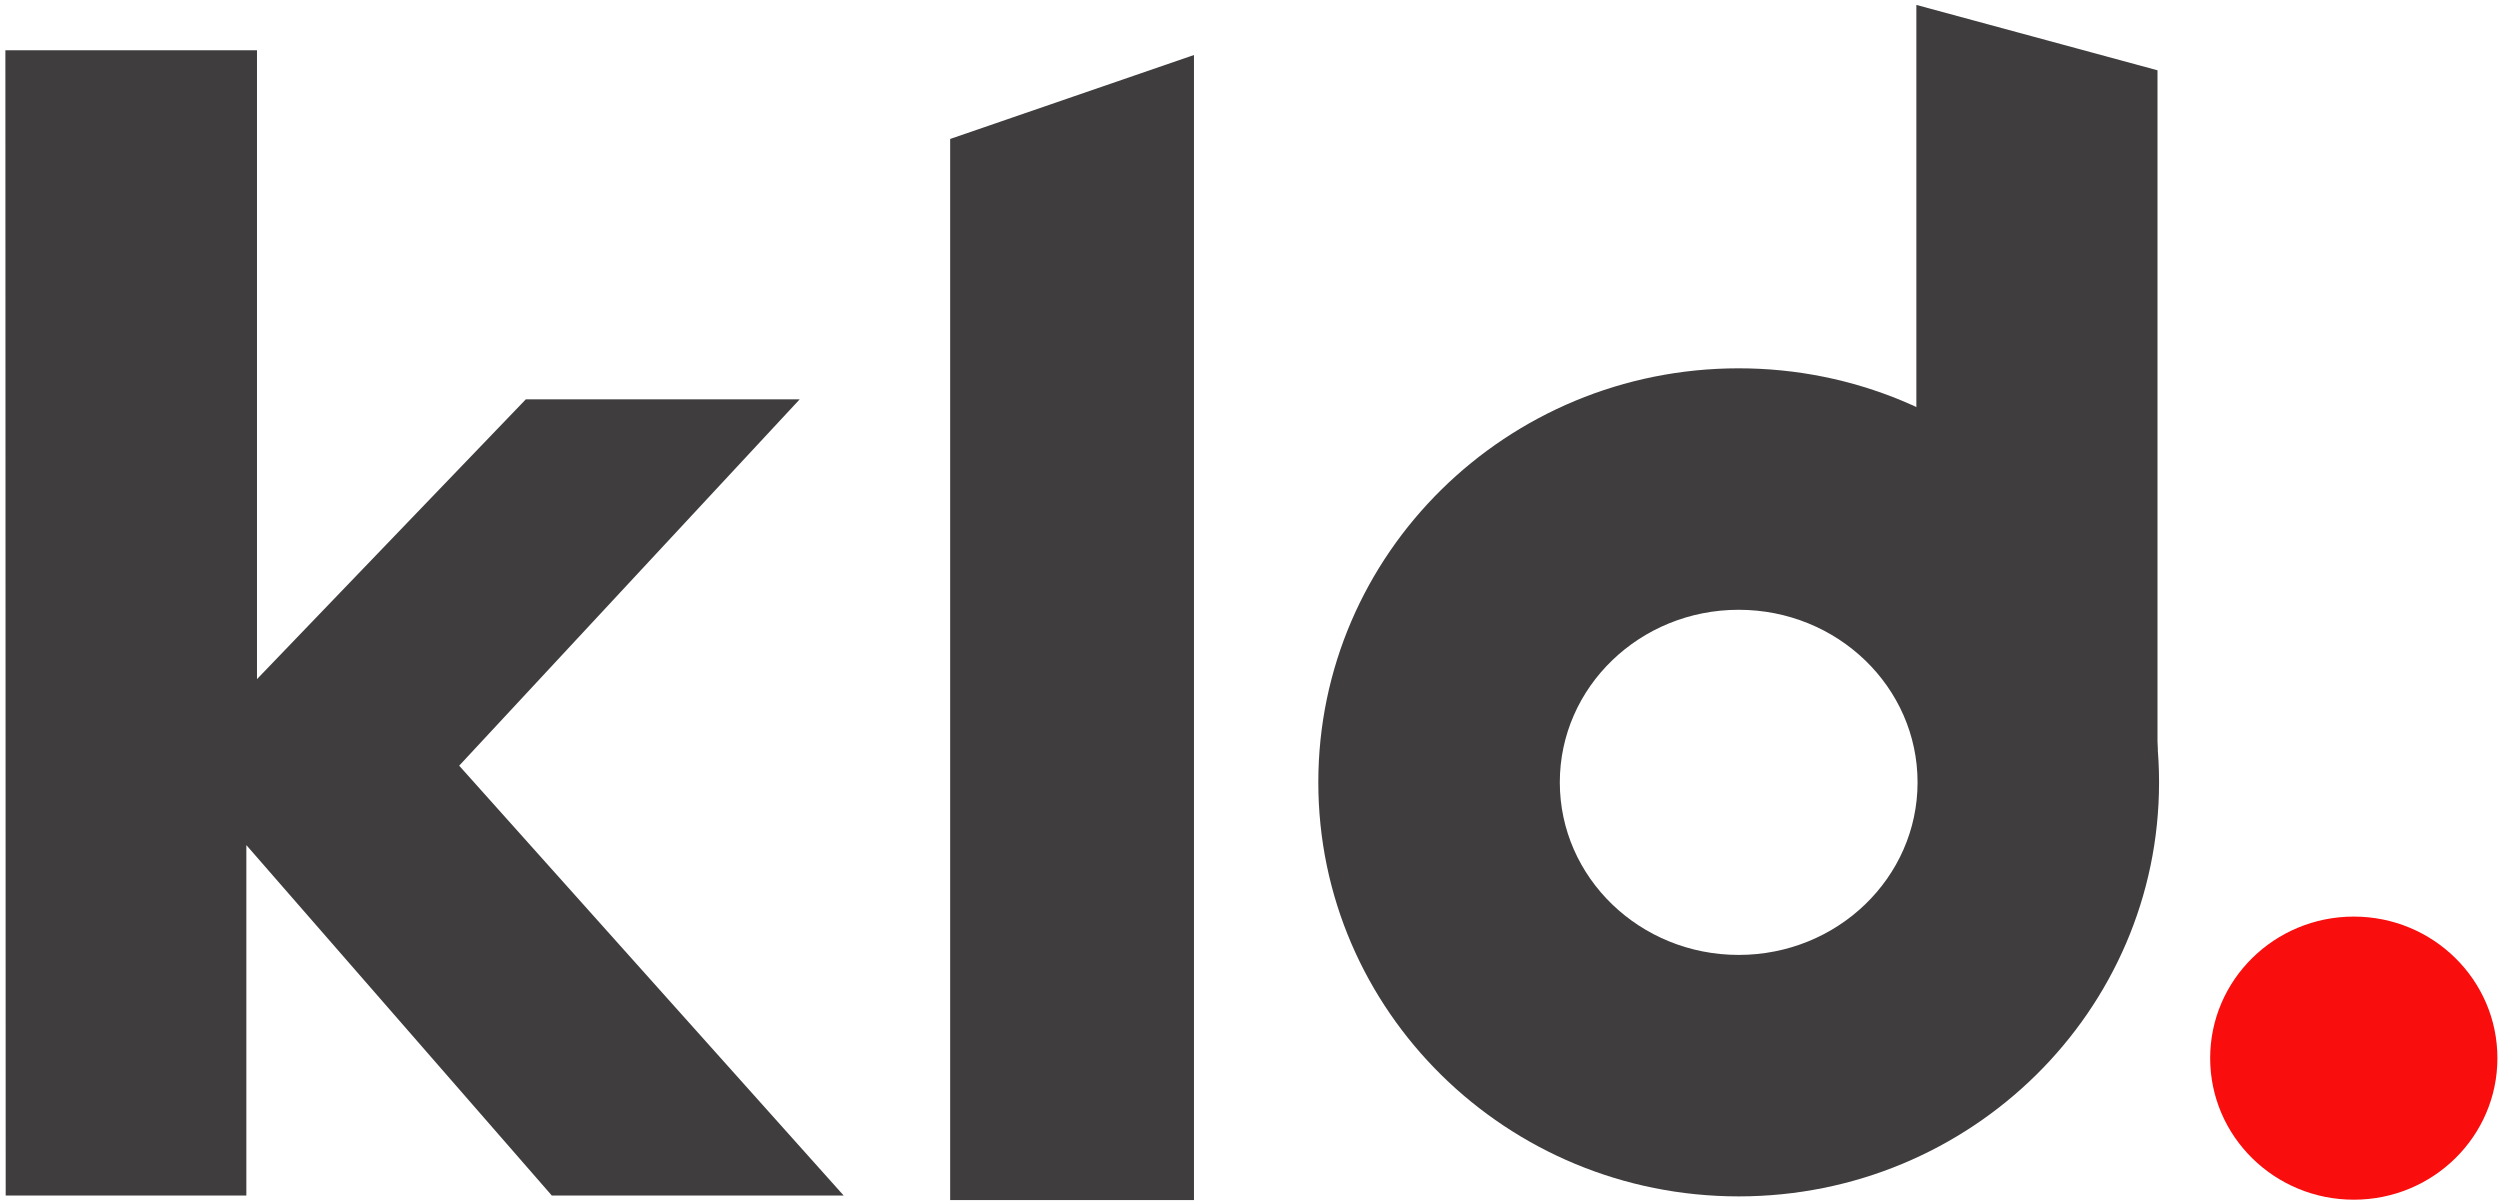
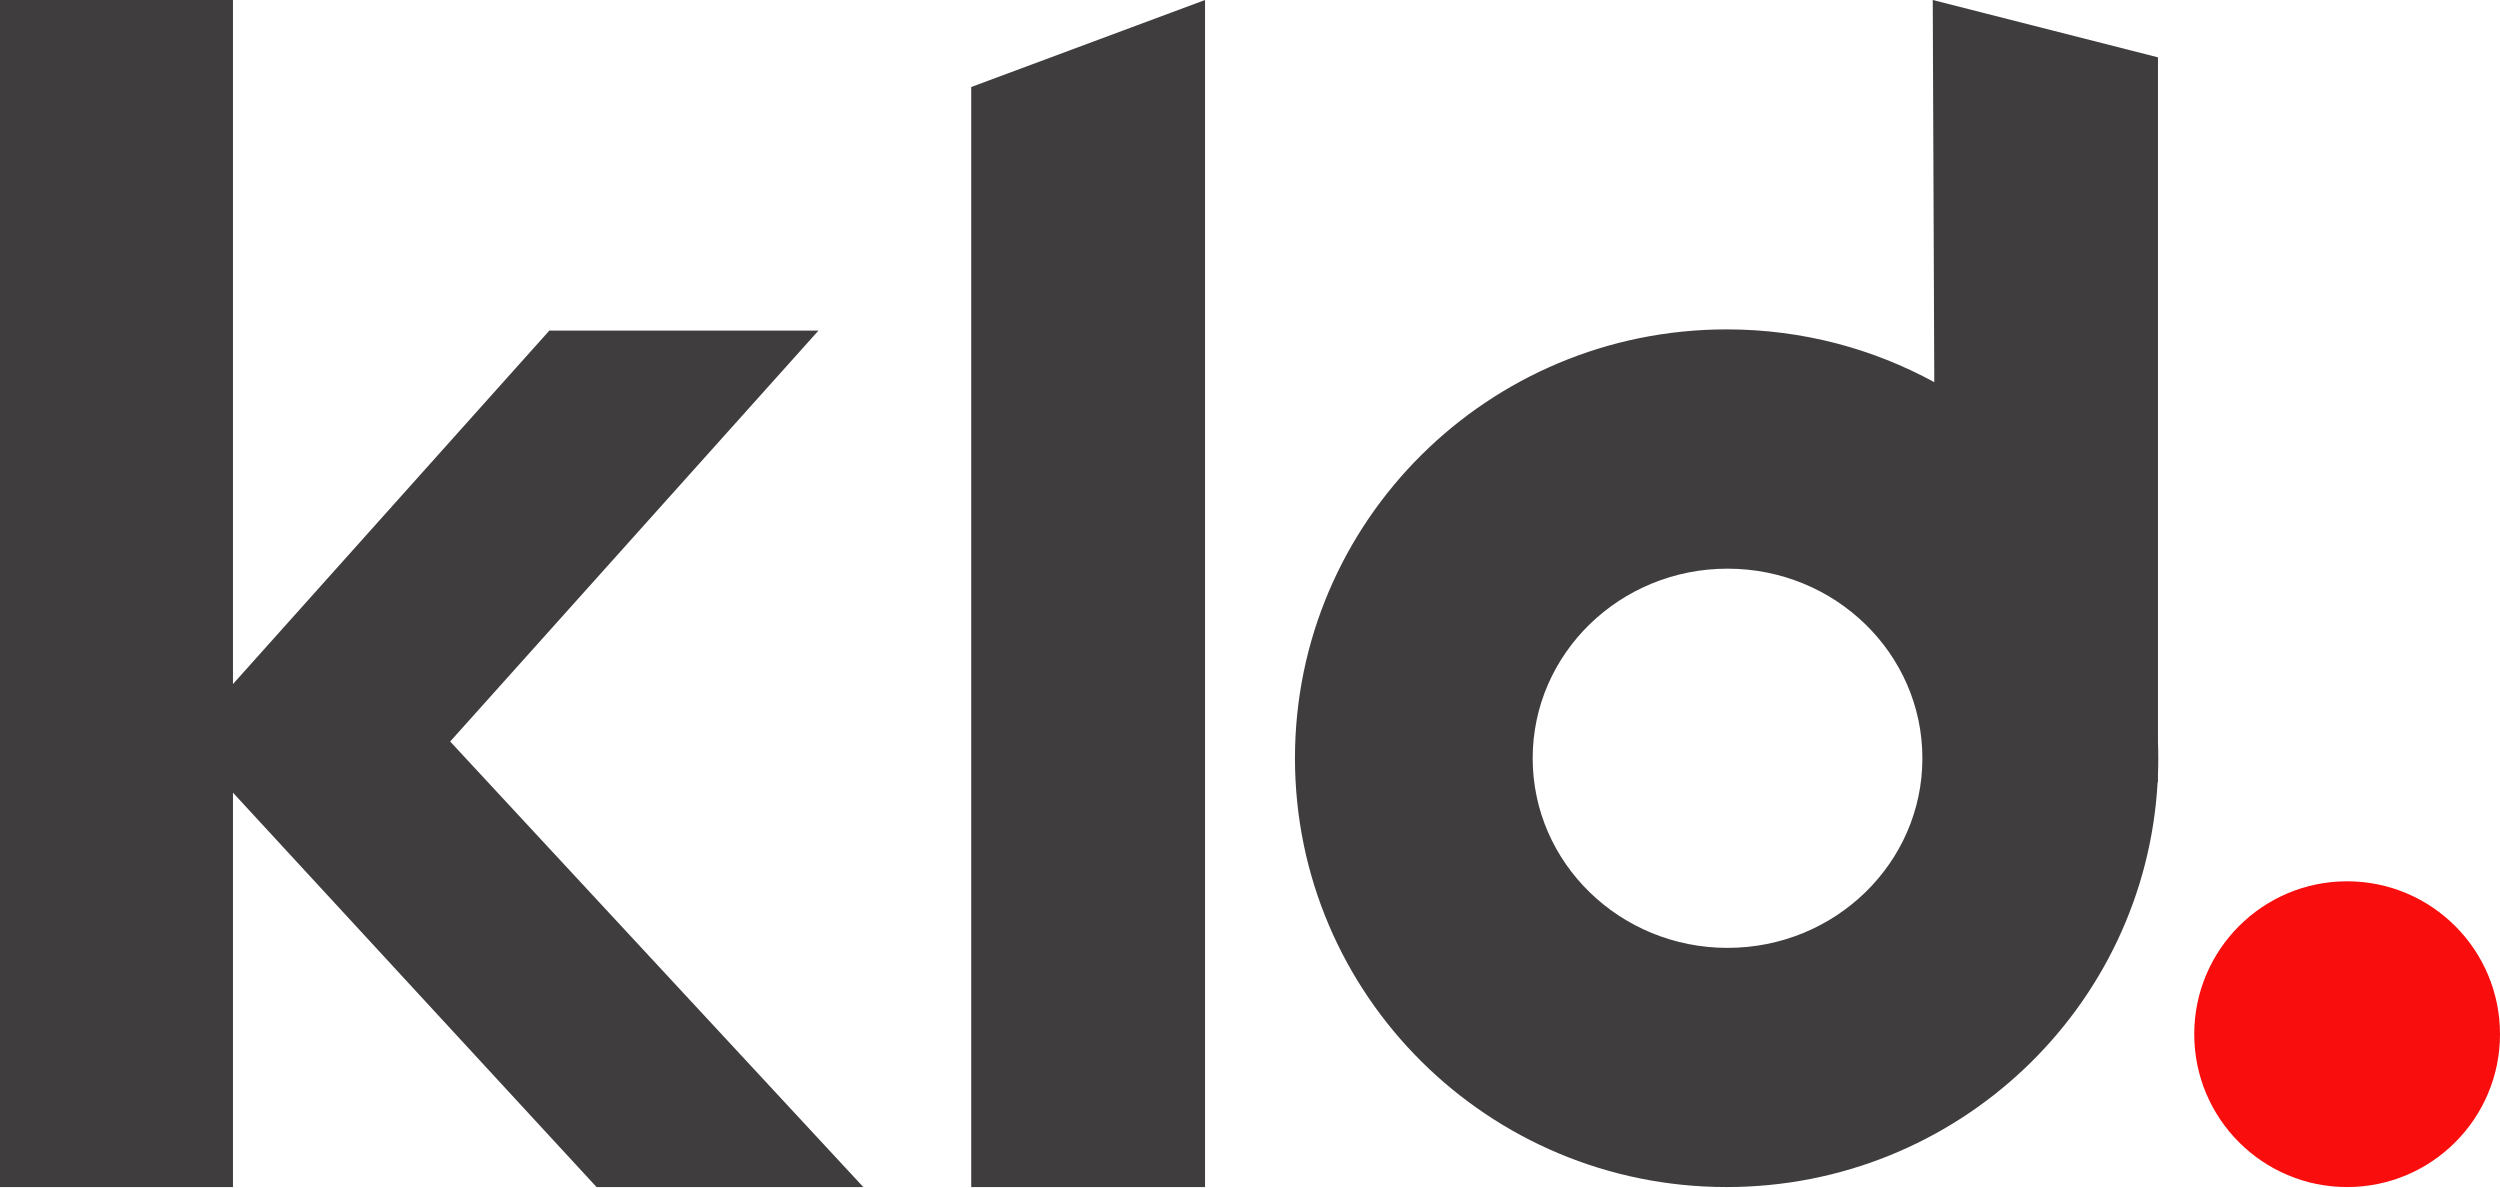
- <svg xmlns="http://www.w3.org/2000/svg" height="122" viewBox="0 0 254 122" width="254">
-   <g fill="none" fill-rule="evenodd">
-     <ellipse cx="239.145" cy="107.507" fill="#f90d0d" rx="14.592" ry="14.382" />
-     <g fill="#3f3d3d" transform="translate(.546429 .499034)">
-       <path d="m176.104 121.054c-23.588 0-42.71-18.834-42.71-42.066 0-23.232 19.122-42.066 42.71-42.066 23.588 0 42.71 18.834 42.71 42.066 0 23.232-19.122 42.066-42.71 42.066zm0-24.533c10.037 0 18.174-7.85 18.174-17.533s-8.137-17.533-18.174-17.533c-10.037 0-18.174 7.85-18.174 17.533s8.137 17.533 18.174 17.533z" />
-       <path d="m194.156.001 24.5 6.642v69.053l-24.5-6.107z" />
-       <path d="m0 4.61h25.564v63.89l27.316-28.43h27.825l-34.599 37.224 39.064 43.672h-29.654l-31.033-35.603v35.603h-24.451z" />
-       <path d="m95.989 5.09 24.771 8.529v107.811h-24.771z" transform="matrix(-1 0 0 1 216.75 0)" />
+ <svg xmlns="http://www.w3.org/2000/svg" width="139px" height="66px" viewBox="0 0 139 66" version="1.1">
+   <defs />
+   <g id="Page-1" stroke="none" stroke-width="1" fill="none" fill-rule="evenodd">
+     <g id="Kathy-" transform="translate(-351, -604)">
+       <g id="Front" transform="translate(318, 157)">
+         <g id="logo" transform="translate(33, 447)">
+           <path d="M107.546,21.249 L107.461,0 L119.983,3.188 L119.983,41.241 C119.994,41.545 120,41.85 120,42.157 C120,42.464 119.994,42.769 119.983,43.073 L119.983,43.481 L119.964,43.481 C119.272,56.033 108.808,66 96,66 C82.745,66 72,55.325 72,42.157 C72,28.989 82.745,18.314 96,18.314 C100.185,18.314 104.12,19.378 107.546,21.249 Z M96.051,52.702 C102.034,52.702 106.885,47.982 106.885,42.16 C106.885,36.338 102.034,31.618 96.051,31.618 C90.068,31.618 85.217,36.338 85.217,42.16 C85.217,47.982 90.068,52.702 96.051,52.702 Z" id="Combined-Shape" fill="#3F3D3D" />
+           <polygon id="l" fill="#3F3D3D" transform="translate(60.5, 33) scale(-1, 1) translate(-60.5, -33) " points="54 0 67 4.838 67 66 54 66" />
+           <polygon id="k" fill="#3F3D3D" points="0 0 12.953 0 12.953 38.033 30.542 18.382 45.506 18.382 25.029 41.228 48 66 33.167 66 12.953 44.073 12.953 66 0 66" />
+           <circle id="Oval-3-Copy" fill="#F90D0D" cx="130.5" cy="57.5" r="8.5" />
+         </g>
+       </g>
    </g>
  </g>
</svg>
